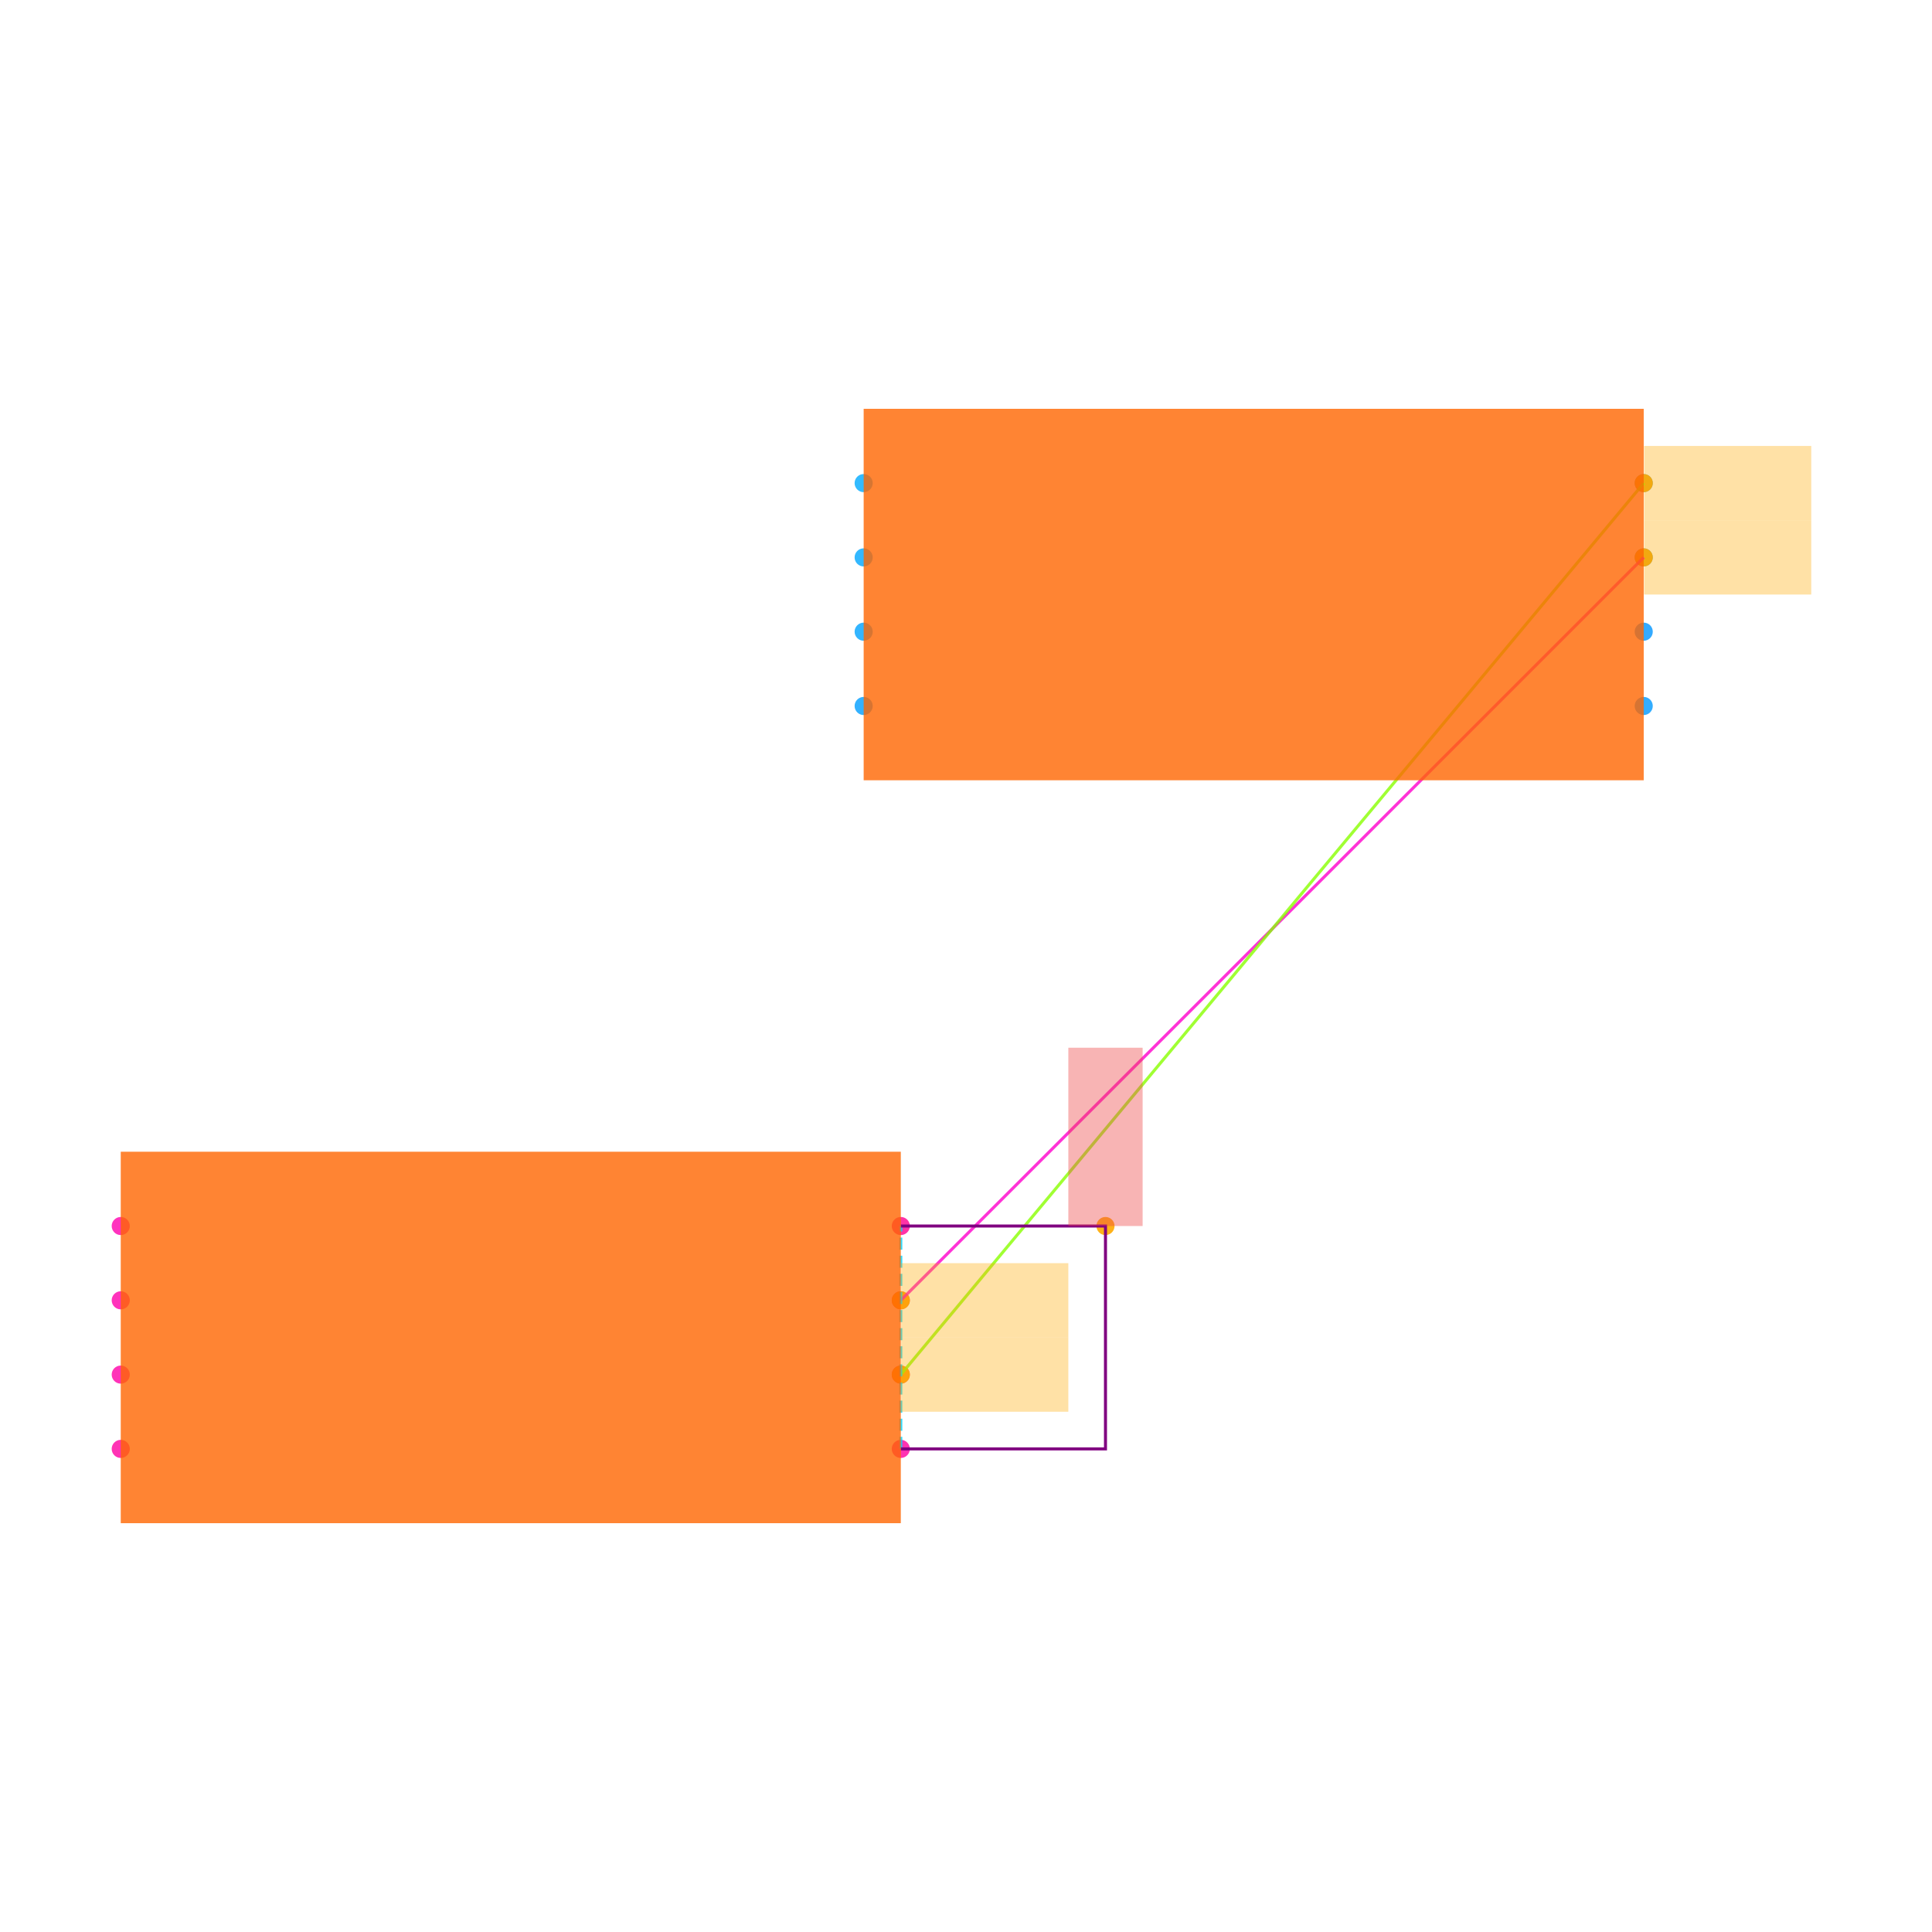
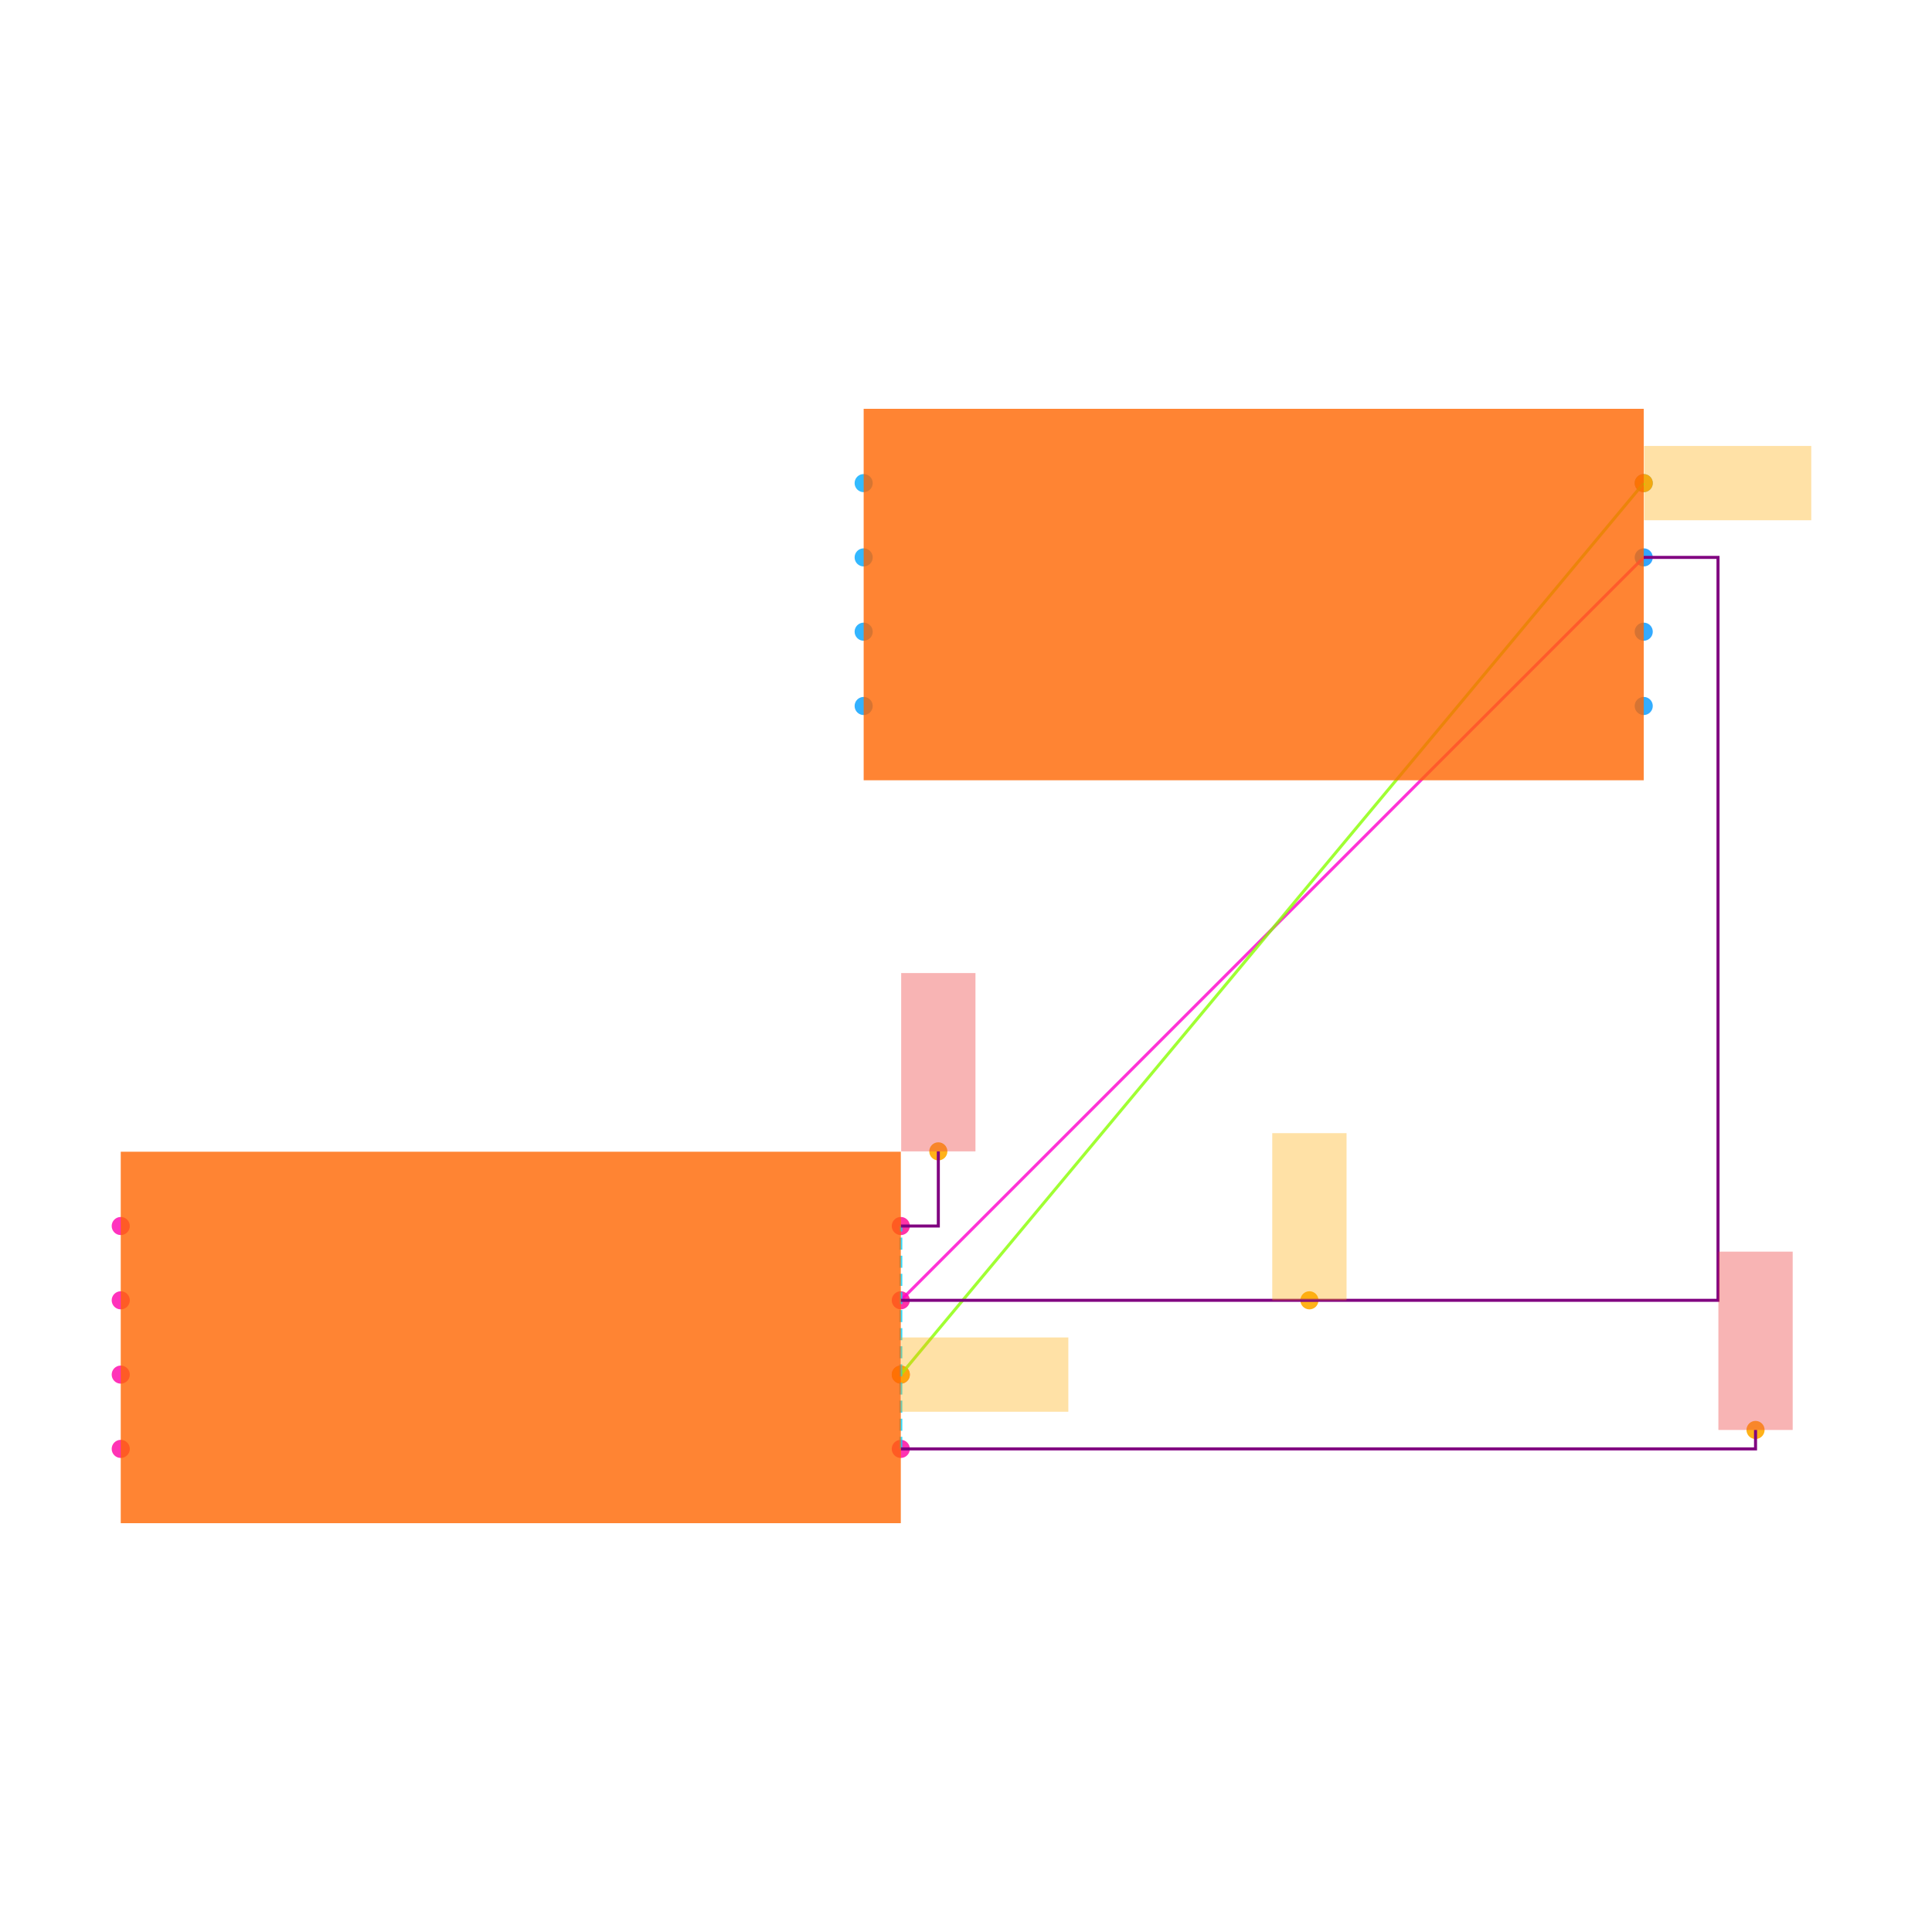
<svg xmlns="http://www.w3.org/2000/svg" width="640" height="640" viewBox="0 0 640 640">
  <rect width="100%" height="100%" fill="white" />
  <g>
    <circle data-type="point" data-label="U1.1 x-" data-x="-1.05" data-y="0.30000000000000004" cx="40" cy="406.135" r="3" fill="hsl(319, 100%, 50%, 0.8)" />
  </g>
  <g>
    <circle data-type="point" data-label="U1.2 x-" data-x="-1.05" data-y="0.10000000000000003" cx="40" cy="430.745" r="3" fill="hsl(320, 100%, 50%, 0.8)" />
  </g>
  <g>
    <circle data-type="point" data-label="U1.3 x-" data-x="-1.05" data-y="-0.09999999999999998" cx="40" cy="455.355" r="3" fill="hsl(321, 100%, 50%, 0.8)" />
  </g>
  <g>
    <circle data-type="point" data-label="U1.4 x-" data-x="-1.05" data-y="-0.30000000000000004" cx="40" cy="479.965" r="3" fill="hsl(322, 100%, 50%, 0.8)" />
  </g>
  <g>
    <circle data-type="point" data-label="U1.5 x+" data-x="1.05" data-y="-0.30000000000000004" cx="298.405" cy="479.965" r="3" fill="hsl(323, 100%, 50%, 0.8)" />
  </g>
  <g>
    <circle data-type="point" data-label="U1.6 x+" data-x="1.05" data-y="-0.10000000000000003" cx="298.405" cy="455.355" r="3" fill="hsl(324, 100%, 50%, 0.8)" />
  </g>
  <g>
    <circle data-type="point" data-label="U1.7 x+" data-x="1.05" data-y="0.09999999999999998" cx="298.405" cy="430.745" r="3" fill="hsl(325, 100%, 50%, 0.8)" />
  </g>
  <g>
    <circle data-type="point" data-label="U1.8 x+" data-x="1.05" data-y="0.30000000000000004" cx="298.405" cy="406.135" r="3" fill="hsl(326, 100%, 50%, 0.8)" />
  </g>
  <g>
    <circle data-type="point" data-label="U2.1 x-" data-x="0.95" data-y="2.3" cx="286.1" cy="160.035" r="3" fill="hsl(200, 100%, 50%, 0.8)" />
  </g>
  <g>
    <circle data-type="point" data-label="U2.2 x-" data-x="0.95" data-y="2.1" cx="286.1" cy="184.645" r="3" fill="hsl(201, 100%, 50%, 0.8)" />
  </g>
  <g>
    <circle data-type="point" data-label="U2.3 x-" data-x="0.95" data-y="1.9" cx="286.1" cy="209.255" r="3" fill="hsl(202, 100%, 50%, 0.8)" />
  </g>
  <g>
    <circle data-type="point" data-label="U2.4 x-" data-x="0.95" data-y="1.7" cx="286.1" cy="233.865" r="3" fill="hsl(203, 100%, 50%, 0.8)" />
  </g>
  <g>
    <circle data-type="point" data-label="U2.5 x+" data-x="3.05" data-y="1.7" cx="544.505" cy="233.865" r="3" fill="hsl(204, 100%, 50%, 0.8)" />
  </g>
  <g>
    <circle data-type="point" data-label="U2.6 x+" data-x="3.05" data-y="1.9" cx="544.505" cy="209.255" r="3" fill="hsl(205, 100%, 50%, 0.8)" />
  </g>
  <g>
    <circle data-type="point" data-label="U2.7 x+" data-x="3.05" data-y="2.1" cx="544.505" cy="184.645" r="3" fill="hsl(206, 100%, 50%, 0.8)" />
  </g>
  <g>
    <circle data-type="point" data-label="U2.8 x+" data-x="3.05" data-y="2.3" cx="544.505" cy="160.035" r="3" fill="hsl(207, 100%, 50%, 0.8)" />
  </g>
  <g>
-     <circle data-type="point" data-label="" data-x="1.6010000000000002" data-y="0.3" cx="366.205" cy="406.135" r="3" fill="hsl(40, 100%, 50%, 0.9)" />
+     <circle data-type="point" data-label="anchorPoint orientation: y+" data-x="3.351" data-y="-0.24900000000000005" cx="581.543" cy="473.689" r="3" fill="hsl(40, 100%, 50%, 0.9)" />
  </g>
  <g>
-     <circle data-type="point" data-label="" data-x="1.05" data-y="-0.10000000000000003" cx="298.405" cy="455.355" r="3" fill="hsl(40, 100%, 50%, 0.9)" />
+     <circle data-type="point" data-label="anchorPoint orientation: y+" data-x="1.151" data-y="0.5010000000000001" cx="310.833" cy="381.402" r="3" fill="hsl(40, 100%, 50%, 0.9)" />
  </g>
  <g>
-     <circle data-type="point" data-label="" data-x="3.05" data-y="2.3" cx="544.505" cy="160.035" r="3" fill="hsl(40, 100%, 50%, 0.9)" />
+     <circle data-type="point" data-label="anchorPoint orientation: x+" data-x="1.05" data-y="-0.10000000000000003" cx="298.405" cy="455.355" r="3" fill="hsl(40, 100%, 50%, 0.9)" />
  </g>
  <g>
-     <circle data-type="point" data-label="" data-x="1.05" data-y="0.09999999999999998" cx="298.405" cy="430.745" r="3" fill="hsl(40, 100%, 50%, 0.9)" />
+     <circle data-type="point" data-label="anchorPoint orientation: x+" data-x="3.05" data-y="2.3" cx="544.505" cy="160.035" r="3" fill="hsl(40, 100%, 50%, 0.9)" />
  </g>
  <g>
-     <circle data-type="point" data-label="" data-x="3.05" data-y="2.1" cx="544.505" cy="184.645" r="3" fill="hsl(40, 100%, 50%, 0.9)" />
+     <circle data-type="point" data-label="anchorPoint orientation: y+" data-x="2.15" data-y="0.09999999999999998" cx="433.76" cy="430.745" r="3" fill="hsl(40, 100%, 50%, 0.9)" />
  </g>
  <g>
    <polyline data-points="1.05,0.09999999999999998 3.05,2.1" data-type="line" data-label="" points="298.405,430.745 544.505,184.645" fill="none" stroke="hsl(312, 100%, 50%, 0.8)" stroke-width="1" />
  </g>
  <g>
    <polyline data-points="1.05,-0.10000000000000003 3.05,2.3" data-type="line" data-label="" points="298.405,455.355 544.505,160.035" fill="none" stroke="hsl(88, 100%, 50%, 0.8)" stroke-width="1" />
  </g>
  <g>
    <polyline data-points="1.05,-0.30000000000000004 1.05,0.30000000000000004" data-type="line" data-label="" points="298.405,479.965 298.405,406.135" fill="none" stroke="hsl(190, 100%, 50%, 0.8)" stroke-width="1" stroke-dasharray="4 2" />
  </g>
  <g>
-     <polyline data-points="1.05,-0.30000000000000004 1.6010000000000002,-0.30000000000000004 1.6010000000000002,0.3 1.05,0.30000000000000004" data-type="line" data-label="" points="298.405,479.965 366.205,479.965 366.205,406.135 298.405,406.135" fill="none" stroke="purple" stroke-width="1" />
+     <polyline data-points="1.05,0.09999999999999998 3.25,0.09999999999999998 3.25,2.1 3.05,2.1" data-type="line" data-label="" points="298.405,430.745 569.114,430.745 569.114,184.645 544.505,184.645" fill="none" stroke="purple" stroke-width="1" />
+   </g>
+   <g>
+     <polyline data-points="1.05,-0.30000000000000004 3.351,-0.30000000000000004 3.351,-0.24900000000000005" data-type="line" data-label="" points="298.405,479.965 581.543,479.965 581.543,473.689" fill="none" stroke="purple" stroke-width="1" />
+   </g>
+   <g>
+     <polyline data-points="1.05,0.30000000000000004 1.151,0.30000000000000004 1.151,0.5010000000000001" data-type="line" data-label="" points="298.405,406.135 310.833,406.135 310.833,381.402" fill="none" stroke="purple" stroke-width="1" />
  </g>
  <g>
    <rect data-type="rect" data-label="schematic_component_0" data-x="0" data-y="0" x="40" y="381.525" width="258.405" height="123.05" fill="hsl(24, 100%, 50%, 0.8)" stroke="black" stroke-width="0.008" />
  </g>
  <g>
    <rect data-type="rect" data-label="schematic_component_1" data-x="2" data-y="2" x="286.1" y="135.425" width="258.405" height="123.05" fill="hsl(24, 100%, 50%, 0.8)" stroke="black" stroke-width="0.008" />
  </g>
  <g>
-     <rect data-type="rect" data-label="netId: VCC globalConnNetId: connectivity_net2" data-x="1.6010000000000002" data-y="0.54" x="353.9" y="347.071" width="24.61" height="59.064" fill="#ef444466" stroke="#ef4444" stroke-width="0.008" />
+     <rect data-type="rect" data-label="netId: VCC globalConnNetId: connectivity_net2" data-x="3.351" data-y="-0.009000000000000064" x="569.238" y="414.625" width="24.61" height="59.064" fill="#ef444466" stroke="#ef4444" stroke-width="0.008" />
+   </g>
+   <g>
+     <rect data-type="rect" data-label="netId: VCC globalConnNetId: connectivity_net2" data-x="1.151" data-y="0.7410000000000001" x="298.528" y="322.338" width="24.61" height="59.064" fill="#ef444466" stroke="#ef4444" stroke-width="0.008" />
  </g>
  <g>
    <rect data-type="rect" data-label="netId: U1.CLK to U2.VCC globalConnNetId: connectivity_net1" data-x="1.276" data-y="-0.10000000000000003" x="298.528" y="443.05" width="55.372" height="24.61" fill="hsl(40, 100%, 50%, 0.35)" stroke="black" stroke-width="0.008" />
  </g>
  <g>
    <rect data-type="rect" data-label="netId: U1.CLK to U2.VCC globalConnNetId: connectivity_net1" data-x="3.276" data-y="2.3" x="544.628" y="147.73" width="55.372" height="24.61" fill="hsl(40, 100%, 50%, 0.35)" stroke="black" stroke-width="0.008" />
  </g>
  <g>
-     <rect data-type="rect" data-label="netId: U1.IO3 to U2.IO3 globalConnNetId: connectivity_net0" data-x="1.276" data-y="0.09999999999999998" x="298.528" y="418.44" width="55.372" height="24.61" fill="hsl(40, 100%, 50%, 0.35)" stroke="black" stroke-width="0.008" />
-   </g>
-   <g>
-     <rect data-type="rect" data-label="netId: U1.IO3 to U2.IO3 globalConnNetId: connectivity_net0" data-x="3.276" data-y="2.1" x="544.628" y="172.34" width="55.372" height="24.61" fill="hsl(40, 100%, 50%, 0.35)" stroke="black" stroke-width="0.008" />
+     <rect data-type="rect" data-label="netId: U1.IO3 to U2.IO3 globalConnNetId: connectivity_net0" data-x="2.15" data-y="0.32499999999999996" x="421.455" y="375.372" width="24.61" height="55.372" fill="hsl(40, 100%, 50%, 0.35)" stroke="black" stroke-width="0.008" />
  </g>
  <g id="crosshair" style="display: none">
    <line id="crosshair-h" y1="0" y2="640" stroke="#666" stroke-width="0.5" />
    <line id="crosshair-v" x1="0" x2="640" stroke="#666" stroke-width="0.5" />
    <text id="coordinates" font-family="monospace" font-size="12" fill="#666" />
  </g>
</svg>
